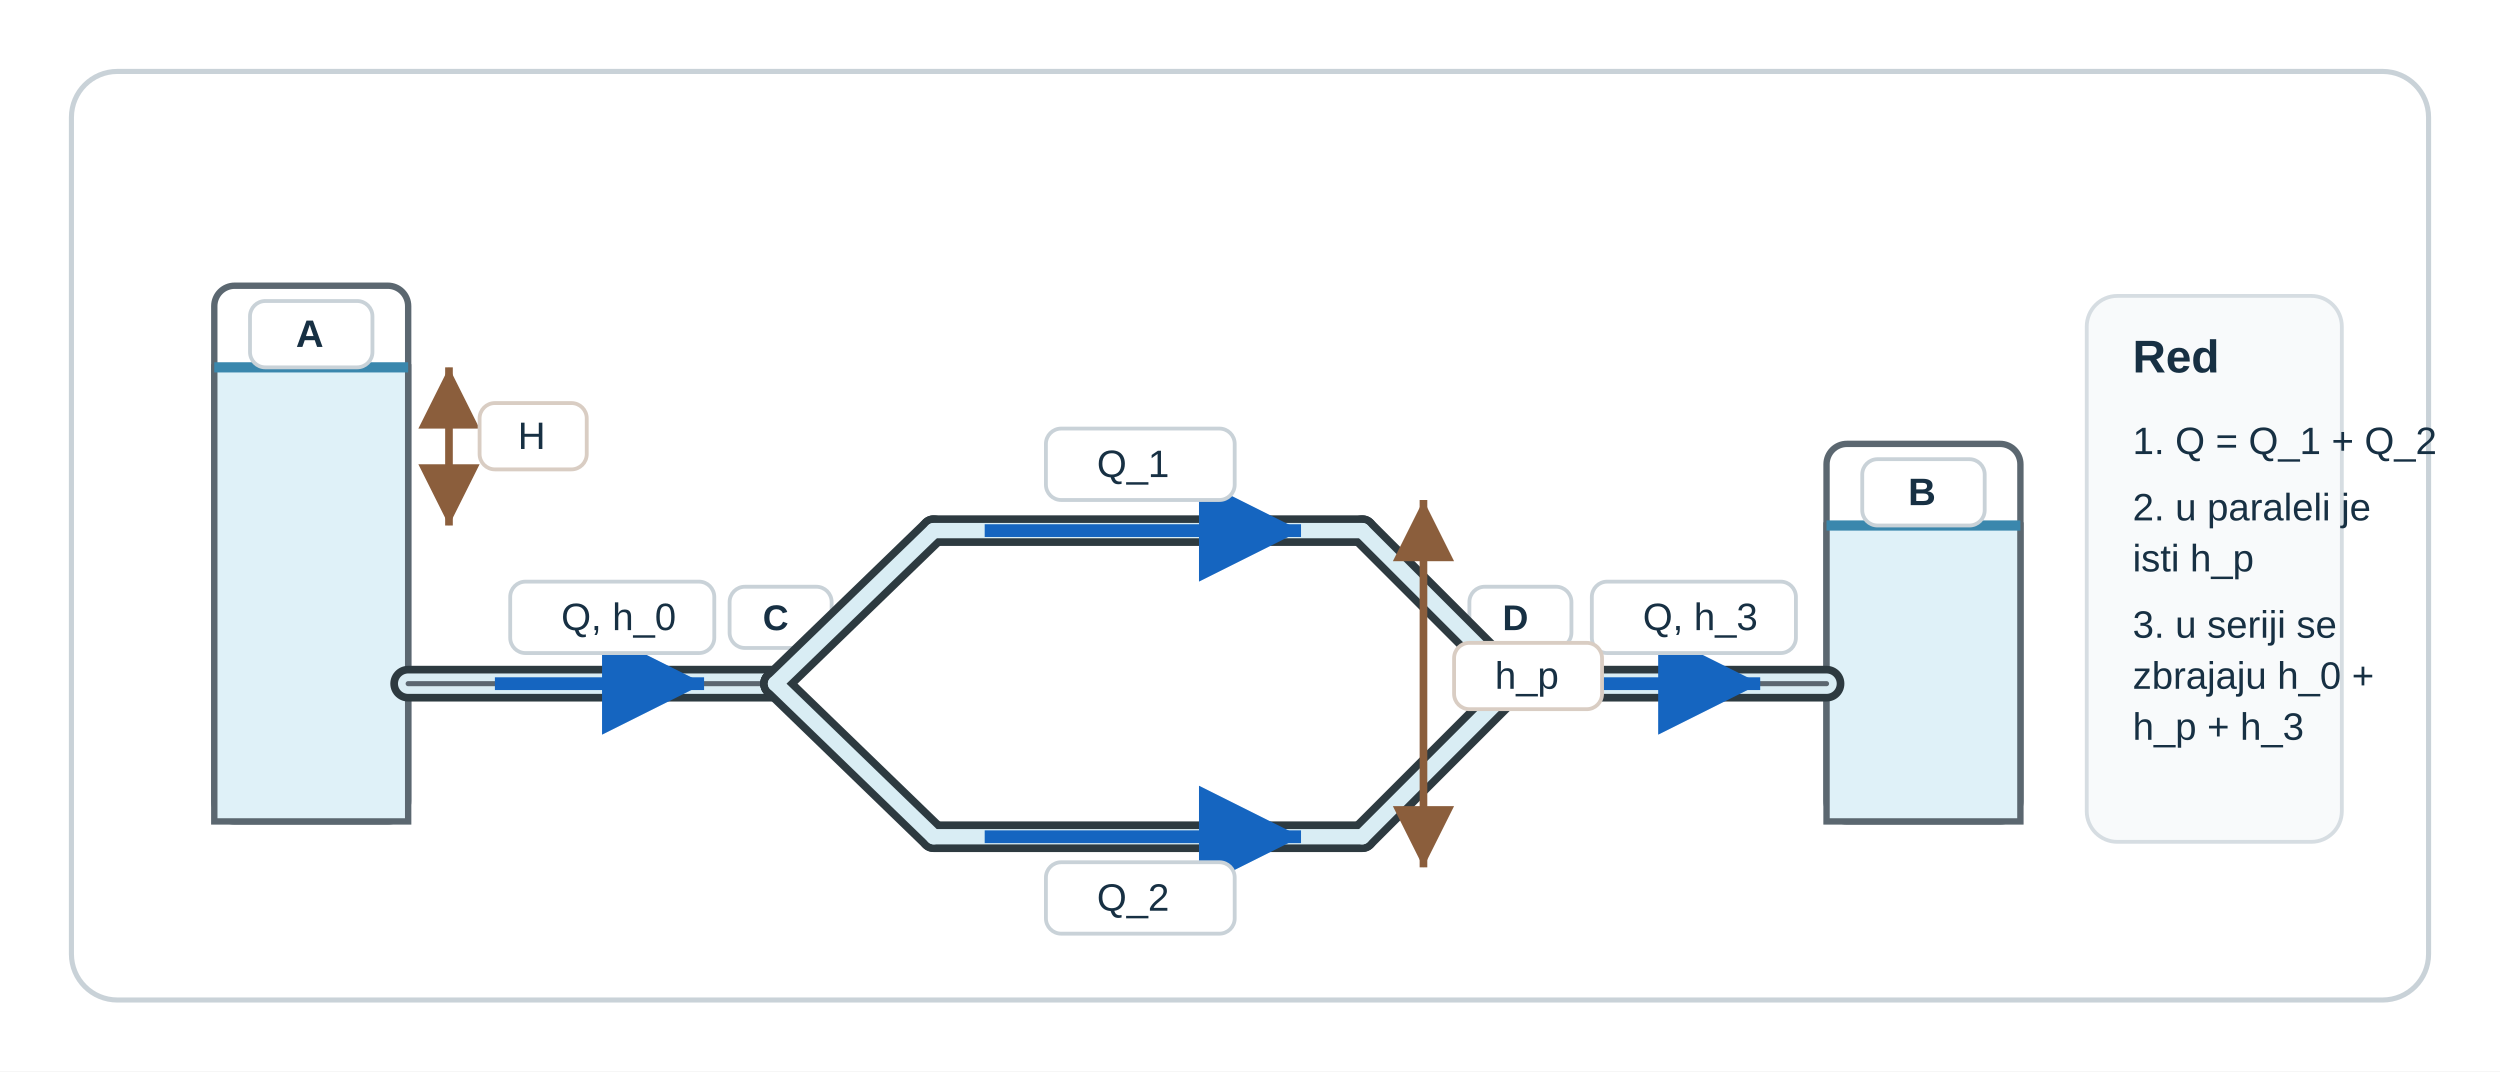
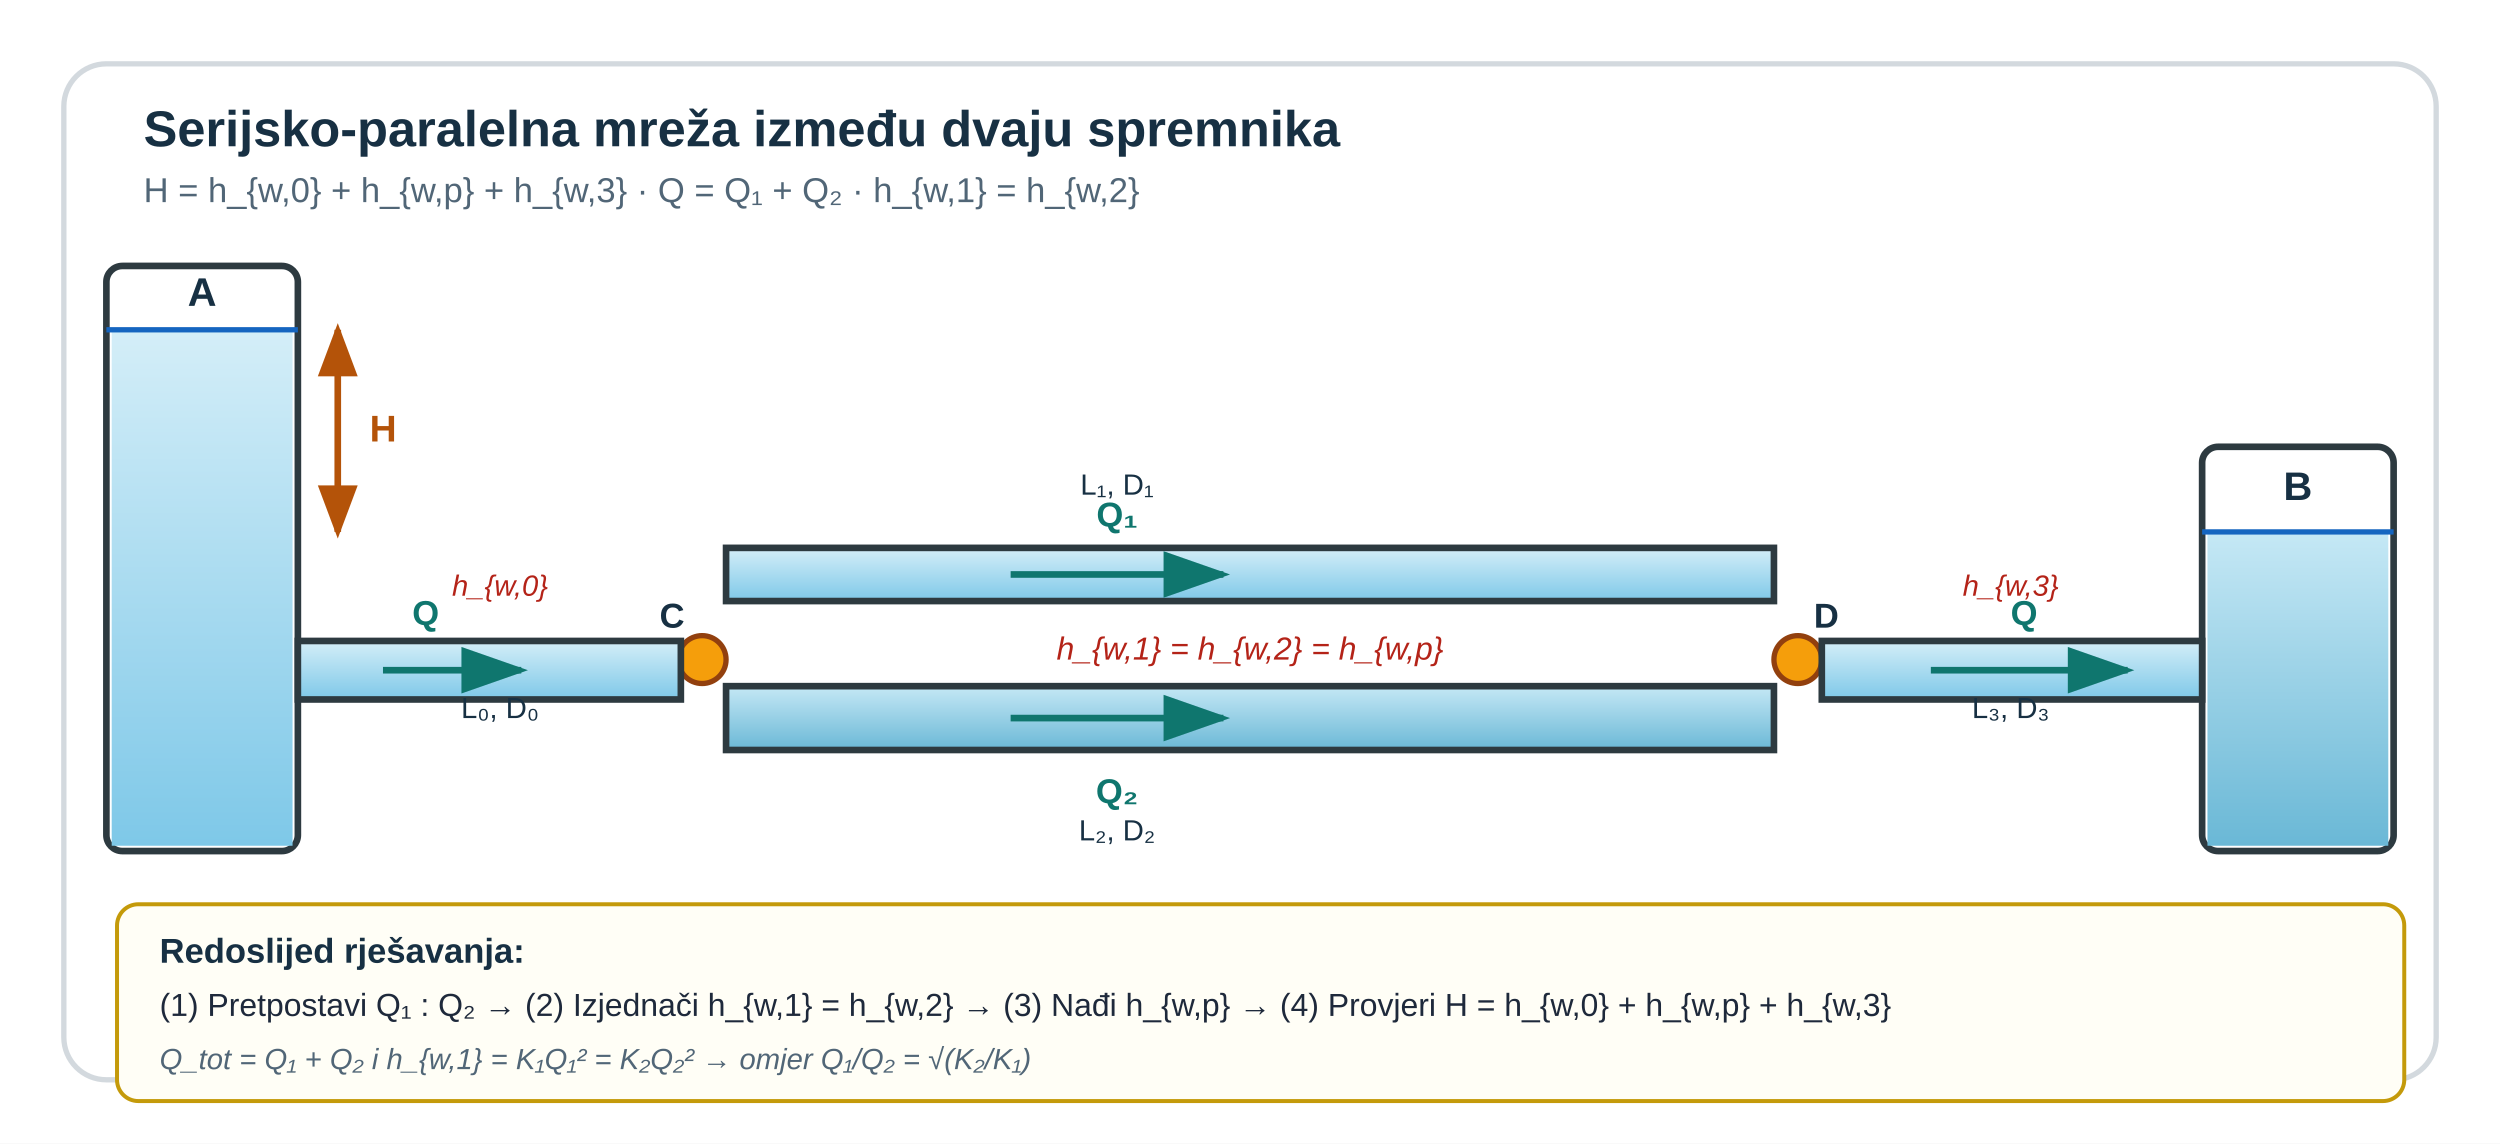
- <svg xmlns="http://www.w3.org/2000/svg" viewBox="0 0 980 420" role="img" aria-labelledby="u13c1spm_title u13c1spm_desc" preserveAspectRatio="xMidYMid meet" style="display:block;width:100%;max-width:980px;height:auto;">
-   <rect width="980" height="420" fill="#ffffff" />
-   <rect x="28" y="28" width="924" height="364" rx="18" fill="#ffffff" stroke="#c9d2d8" stroke-width="2" />
-   <rect x="84" y="112" width="76" height="210" rx="8" fill="#ffffff" stroke="#5b6770" stroke-width="2.5" />
-   <rect x="84" y="144" width="76" height="178" fill="#dff1f8" stroke="#5b6770" stroke-width="2.5" />
-   <line x1="84" y1="144" x2="160" y2="144" stroke="#3a87ad" stroke-width="4" />
-   <rect x="98" y="118" width="48" height="26" rx="6" fill="#ffffff" stroke="#c9d2d8" stroke-width="1.5" />
-   <text x="116" y="136" font-family="'Segoe UI',Arial,sans-serif" font-size="15" font-weight="700" fill="#173043">A</text>
-   <rect x="716" y="174" width="76" height="148" rx="8" fill="#ffffff" stroke="#5b6770" stroke-width="2.5" />
-   <rect x="716" y="206" width="76" height="116" fill="#dff1f8" stroke="#5b6770" stroke-width="2.5" />
-   <line x1="716" y1="206" x2="792" y2="206" stroke="#3a87ad" stroke-width="4" />
-   <rect x="730" y="180" width="48" height="26" rx="6" fill="#ffffff" stroke="#c9d2d8" stroke-width="1.5" />
-   <text x="748" y="198" font-family="'Segoe UI',Arial,sans-serif" font-size="15" font-weight="700" fill="#173043">B</text>
-   <line x1="160" y1="268" x2="304" y2="268" stroke="#2d3a40" stroke-width="14" stroke-linecap="round" />
-   <line x1="160" y1="268" x2="304" y2="268" stroke="#d9edf4" stroke-width="8" stroke-linecap="round" />
-   <line x1="160" y1="268" x2="304" y2="268" stroke="#5b6770" stroke-width="2" stroke-linecap="round" />
-   <circle cx="304" cy="268" r="6" fill="#111827" />
-   <rect x="286" y="230" width="40" height="24" rx="6" fill="#ffffff" stroke="#c9d2d8" stroke-width="1.5" />
-   <text x="299" y="247" font-family="'Segoe UI',Arial,sans-serif" font-size="14" font-weight="700" fill="#173043">C</text>
-   <circle cx="594" cy="268" r="6" fill="#111827" />
-   <rect x="576" y="230" width="40" height="24" rx="6" fill="#ffffff" stroke="#c9d2d8" stroke-width="1.5" />
-   <text x="589" y="247" font-family="'Segoe UI',Arial,sans-serif" font-size="14" font-weight="700" fill="#173043">D</text>
-   <line x1="304" y1="268" x2="366" y2="208" stroke="#2d3a40" stroke-width="12" stroke-linecap="round" />
-   <line x1="366" y1="208" x2="534" y2="208" stroke="#2d3a40" stroke-width="12" stroke-linecap="round" />
-   <line x1="534" y1="208" x2="594" y2="268" stroke="#2d3a40" stroke-width="12" stroke-linecap="round" />
-   <line x1="304" y1="268" x2="366" y2="328" stroke="#2d3a40" stroke-width="12" stroke-linecap="round" />
-   <line x1="366" y1="328" x2="534" y2="328" stroke="#2d3a40" stroke-width="12" stroke-linecap="round" />
-   <line x1="534" y1="328" x2="594" y2="268" stroke="#2d3a40" stroke-width="12" stroke-linecap="round" />
-   <line x1="304" y1="268" x2="366" y2="208" stroke="#d9edf4" stroke-width="6" stroke-linecap="round" />
-   <line x1="366" y1="208" x2="534" y2="208" stroke="#d9edf4" stroke-width="6" stroke-linecap="round" />
-   <line x1="534" y1="208" x2="594" y2="268" stroke="#d9edf4" stroke-width="6" stroke-linecap="round" />
-   <line x1="304" y1="268" x2="366" y2="328" stroke="#d9edf4" stroke-width="6" stroke-linecap="round" />
-   <line x1="366" y1="328" x2="534" y2="328" stroke="#d9edf4" stroke-width="6" stroke-linecap="round" />
-   <line x1="534" y1="328" x2="594" y2="268" stroke="#d9edf4" stroke-width="6" stroke-linecap="round" />
-   <line x1="594" y1="268" x2="716" y2="268" stroke="#2d3a40" stroke-width="14" stroke-linecap="round" />
-   <line x1="594" y1="268" x2="716" y2="268" stroke="#d9edf4" stroke-width="8" stroke-linecap="round" />
-   <line x1="594" y1="268" x2="716" y2="268" stroke="#5b6770" stroke-width="2" stroke-linecap="round" />
-   <line x1="194" y1="268" x2="276" y2="268" stroke="#1565c0" stroke-width="5" marker-end="url(#u13c1spm_arrowBlue)" />
-   <rect x="200" y="228" width="80" height="28" rx="6" fill="#ffffff" stroke="#c9d2d8" stroke-width="1.5" />
-   <text x="220" y="247" font-family="'Segoe UI',Arial,sans-serif" font-size="15" fill="#173043">Q, h_0</text>
-   <line x1="386" y1="208" x2="510" y2="208" stroke="#1565c0" stroke-width="5" marker-end="url(#u13c1spm_arrowBlue)" />
-   <rect x="410" y="168" width="74" height="28" rx="6" fill="#ffffff" stroke="#c9d2d8" stroke-width="1.5" />
-   <text x="430" y="187" font-family="'Segoe UI',Arial,sans-serif" font-size="15" fill="#173043">Q_1</text>
-   <line x1="386" y1="328" x2="510" y2="328" stroke="#1565c0" stroke-width="5" marker-end="url(#u13c1spm_arrowBlue)" />
-   <rect x="410" y="338" width="74" height="28" rx="6" fill="#ffffff" stroke="#c9d2d8" stroke-width="1.5" />
-   <text x="430" y="357" font-family="'Segoe UI',Arial,sans-serif" font-size="15" fill="#173043">Q_2</text>
-   <line x1="622" y1="268" x2="690" y2="268" stroke="#1565c0" stroke-width="5" marker-end="url(#u13c1spm_arrowBlue)" />
-   <rect x="624" y="228" width="80" height="28" rx="6" fill="#ffffff" stroke="#c9d2d8" stroke-width="1.5" />
-   <text x="644" y="247" font-family="'Segoe UI',Arial,sans-serif" font-size="15" fill="#173043">Q, h_3</text>
-   <line x1="558" y1="196" x2="558" y2="340" stroke="#8b5e3c" stroke-width="3" marker-start="url(#u13c1spm_arrowBrown)" marker-end="url(#u13c1spm_arrowBrown)" />
-   <rect x="570" y="252" width="58" height="26" rx="6" fill="#ffffff" stroke="#d9cdc3" stroke-width="1.5" />
-   <text x="586" y="270" font-family="'Segoe UI',Arial,sans-serif" font-size="15" fill="#173043">h_p</text>
-   <line x1="176" y1="144" x2="176" y2="206" stroke="#8b5e3c" stroke-width="3" marker-start="url(#u13c1spm_arrowBrown)" marker-end="url(#u13c1spm_arrowBrown)" />
-   <rect x="188" y="158" width="42" height="26" rx="6" fill="#ffffff" stroke="#d9cdc3" stroke-width="1.5" />
-   <text x="203" y="176" font-family="'Segoe UI',Arial,sans-serif" font-size="15" fill="#173043">H</text>
-   <rect x="818" y="116" width="100" height="214" rx="12" fill="#f8fafb" stroke="#d6dde2" stroke-width="1.5" />
-   <text x="836" y="146" font-family="'Segoe UI',Arial,sans-serif" font-size="18" font-weight="700" fill="#173043">Red</text>
-   <text x="836" y="178" font-family="'Segoe UI',Arial,sans-serif" font-size="15" fill="#173043">1. Q = Q_1 + Q_2</text>
-   <text x="836" y="204" font-family="'Segoe UI',Arial,sans-serif" font-size="15" fill="#173043">2. u paraleli je</text>
-   <text x="836" y="224" font-family="'Segoe UI',Arial,sans-serif" font-size="15" fill="#173043">isti h_p</text>
-   <text x="836" y="250" font-family="'Segoe UI',Arial,sans-serif" font-size="15" fill="#173043">3. u seriji se</text>
-   <text x="836" y="270" font-family="'Segoe UI',Arial,sans-serif" font-size="15" fill="#173043">zbrajaju h_0 +</text>
-   <text x="836" y="290" font-family="'Segoe UI',Arial,sans-serif" font-size="15" fill="#173043">h_p + h_3</text>
+ <svg xmlns="http://www.w3.org/2000/svg" width="940" height="430" viewBox="0 0 940 430" preserveAspectRatio="xMidYMid meet" style="display:block;width:100%;max-width:940px;height:auto;">
  <defs>
-     <marker id="u13c1spm_arrowBlue" markerWidth="12" markerHeight="12" refX="8" refY="4" orient="auto">
-       <path d="M0,0 L0,8 L8,4 z" fill="#1565c0" />
+     <marker id="u13c1spm_u13c1-ag" markerWidth="10" markerHeight="7" refX="9" refY="3.5" orient="auto">
+       <polygon points="0 0,10 3.5,0 7" fill="#0f766e" />
    </marker>
-     <marker id="u13c1spm_arrowBrown" markerWidth="12" markerHeight="12" refX="8" refY="4" orient="auto-start-reverse">
-       <path d="M0,0 L0,8 L8,4 z" fill="#8b5e3c" />
+     <marker id="u13c1spm_u13c1-ao" markerWidth="8" markerHeight="6" refX="7" refY="3" orient="auto">
+       <polygon points="0 0,8 3,0 6" fill="#b45309" />
    </marker>
+     <marker id="u13c1spm_u13c1-ao2" markerWidth="8" markerHeight="6" refX="1" refY="3" orient="auto">
+       <polygon points="8 0,0 3,8 6" fill="#b45309" />
+     </marker>
+     <linearGradient id="u13c1spm_u13c1-waterA" x1="0" y1="0" x2="0" y2="1">
+       <stop offset="0%" stop-color="#d4eef8" />
+       <stop offset="100%" stop-color="#7ec8e8" />
+     </linearGradient>
+     <linearGradient id="u13c1spm_u13c1-waterB" x1="0" y1="0" x2="0" y2="1">
+       <stop offset="0%" stop-color="#c5e8f5" />
+       <stop offset="100%" stop-color="#6ab8d6" />
+     </linearGradient>
  </defs>
+   <rect width="940" height="430" fill="#ffffff" />
+   <rect x="24" y="24" width="892" height="382" rx="16" fill="#ffffff" stroke="#d3d9de" stroke-width="2" />
+   <text x="54" y="55" font-family="'Segoe UI',Arial,sans-serif" font-size="19" font-weight="700" fill="#173043">Serijsko-paralelna mreža između dvaju spremnika</text>
+   <text x="54" y="76" font-family="'Segoe UI',Arial,sans-serif" font-size="13" fill="#516677">H = h_{w,0} + h_{w,p} + h_{w,3}  ·  Q = Q₁ + Q₂  ·  h_{w,1} = h_{w,2}</text>
+   <rect x="40" y="100" width="72" height="220" rx="6" fill="none" stroke="#2d3a40" stroke-width="2.5" />
+   <rect x="42" y="124" width="68" height="194" fill="url(#u13c1spm_u13c1-waterA)" />
+   <line x1="40" y1="124" x2="112" y2="124" stroke="#1565c0" stroke-width="2" />
+   <text x="76" y="115" font-family="'Segoe UI',Arial,sans-serif" font-size="15" font-weight="700" fill="#173043" text-anchor="middle">A</text>
+   <rect x="828" y="168" width="72" height="152" rx="6" fill="none" stroke="#2d3a40" stroke-width="2.5" />
+   <rect x="830" y="200" width="68" height="118" fill="url(#u13c1spm_u13c1-waterB)" />
+   <line x1="828" y1="200" x2="900" y2="200" stroke="#1565c0" stroke-width="2" />
+   <text x="864" y="188" font-family="'Segoe UI',Arial,sans-serif" font-size="15" font-weight="700" fill="#173043" text-anchor="middle">B</text>
+   <circle cx="264" cy="248" r="9" fill="#f59e0b" stroke="#92400e" stroke-width="2" />
+   <text x="248" y="236" font-family="'Segoe UI',Arial,sans-serif" font-size="13" font-weight="700" fill="#173043">C</text>
+   <circle cx="676" cy="248" r="9" fill="#f59e0b" stroke="#92400e" stroke-width="2" />
+   <text x="682" y="236" font-family="'Segoe UI',Arial,sans-serif" font-size="13" font-weight="700" fill="#173043">D</text>
+   <rect x="112" y="241" width="144" height="22" fill="url(#u13c1spm_u13c1-waterA)" stroke="#2d3a40" stroke-width="2.5" />
+   <line x1="144" y1="252" x2="196" y2="252" stroke="#0f766e" stroke-width="2.5" marker-end="url(#u13c1spm_u13c1-ag)" />
+   <text x="155" y="235" font-family="'Segoe UI',Arial,sans-serif" font-size="13" font-weight="700" fill="#0f766e">Q</text>
+   <text x="188" y="270" font-family="'Segoe UI',Arial,sans-serif" font-size="11" fill="#173043" text-anchor="middle">L₀, D₀</text>
+   <rect x="273" y="206" width="394" height="20" fill="url(#u13c1spm_u13c1-waterA)" stroke="#2d3a40" stroke-width="2.5" />
+   <line x1="380" y1="216" x2="460" y2="216" stroke="#0f766e" stroke-width="2.5" marker-end="url(#u13c1spm_u13c1-ag)" />
+   <text x="420" y="198" font-family="'Segoe UI',Arial,sans-serif" font-size="13" font-weight="700" fill="#0f766e" text-anchor="middle">Q₁</text>
+   <text x="420" y="186" font-family="'Segoe UI',Arial,sans-serif" font-size="11" fill="#173043" text-anchor="middle">L₁, D₁</text>
+   <rect x="273" y="258" width="394" height="24" fill="url(#u13c1spm_u13c1-waterB)" stroke="#2d3a40" stroke-width="2.5" />
+   <line x1="380" y1="270" x2="460" y2="270" stroke="#0f766e" stroke-width="2.5" marker-end="url(#u13c1spm_u13c1-ag)" />
+   <text x="420" y="302" font-family="'Segoe UI',Arial,sans-serif" font-size="13" font-weight="700" fill="#0f766e" text-anchor="middle">Q₂</text>
+   <text x="420" y="316" font-family="'Segoe UI',Arial,sans-serif" font-size="11" fill="#173043" text-anchor="middle">L₂, D₂</text>
+   <rect x="685" y="241" width="143" height="22" fill="url(#u13c1spm_u13c1-waterA)" stroke="#2d3a40" stroke-width="2.5" />
+   <line x1="726" y1="252" x2="800" y2="252" stroke="#0f766e" stroke-width="2.5" marker-end="url(#u13c1spm_u13c1-ag)" />
+   <text x="756" y="235" font-family="'Segoe UI',Arial,sans-serif" font-size="13" font-weight="700" fill="#0f766e">Q</text>
+   <text x="756" y="270" font-family="'Segoe UI',Arial,sans-serif" font-size="11" fill="#173043" text-anchor="middle">L₃, D₃</text>
+   <line x1="127" y1="124" x2="127" y2="200" stroke="#b45309" stroke-width="2.5" marker-start="url(#u13c1spm_u13c1-ao2)" marker-end="url(#u13c1spm_u13c1-ao)" />
+   <text x="139" y="166" font-family="'Segoe UI',Arial,sans-serif" font-size="14" font-weight="700" fill="#b45309">H</text>
+   <text x="188" y="224" font-family="'Segoe UI',Arial,sans-serif" font-size="11" fill="#b42318" text-anchor="middle" font-style="italic">h_{w,0}</text>
+   <text x="470" y="248" font-family="'Segoe UI',Arial,sans-serif" font-size="12" fill="#b42318" text-anchor="middle" font-style="italic">h_{w,1} = h_{w,2} = h_{w,p}</text>
+   <text x="756" y="224" font-family="'Segoe UI',Arial,sans-serif" font-size="11" fill="#b42318" text-anchor="middle" font-style="italic">h_{w,3}</text>
+   <rect x="44" y="340" width="860" height="74" rx="8" fill="#fffef6" stroke="#c49a0a" stroke-width="1.5" />
+   <text x="60" y="362" font-family="'Segoe UI',Arial,sans-serif" font-size="13" font-weight="700" fill="#173043">Redoslijed rješavanja:</text>
+   <text x="60" y="382" font-family="'Segoe UI',Arial,sans-serif" font-size="12" fill="#1e293b">(1) Pretpostavi Q₁ : Q₂ → (2) Izjednači h_{w,1} = h_{w,2} → (3) Nađi h_{w,p} → (4) Provjeri H = h_{w,0} + h_{w,p} + h_{w,3}</text>
+   <text x="60" y="402" font-family="'Segoe UI',Arial,sans-serif" font-size="11" fill="#516677" font-style="italic">Q_tot = Q₁ + Q₂  i  h_{w,1} = K₁Q₁² = K₂Q₂²  →  omjer Q₁/Q₂ = √(K₂/K₁)</text>
</svg>
